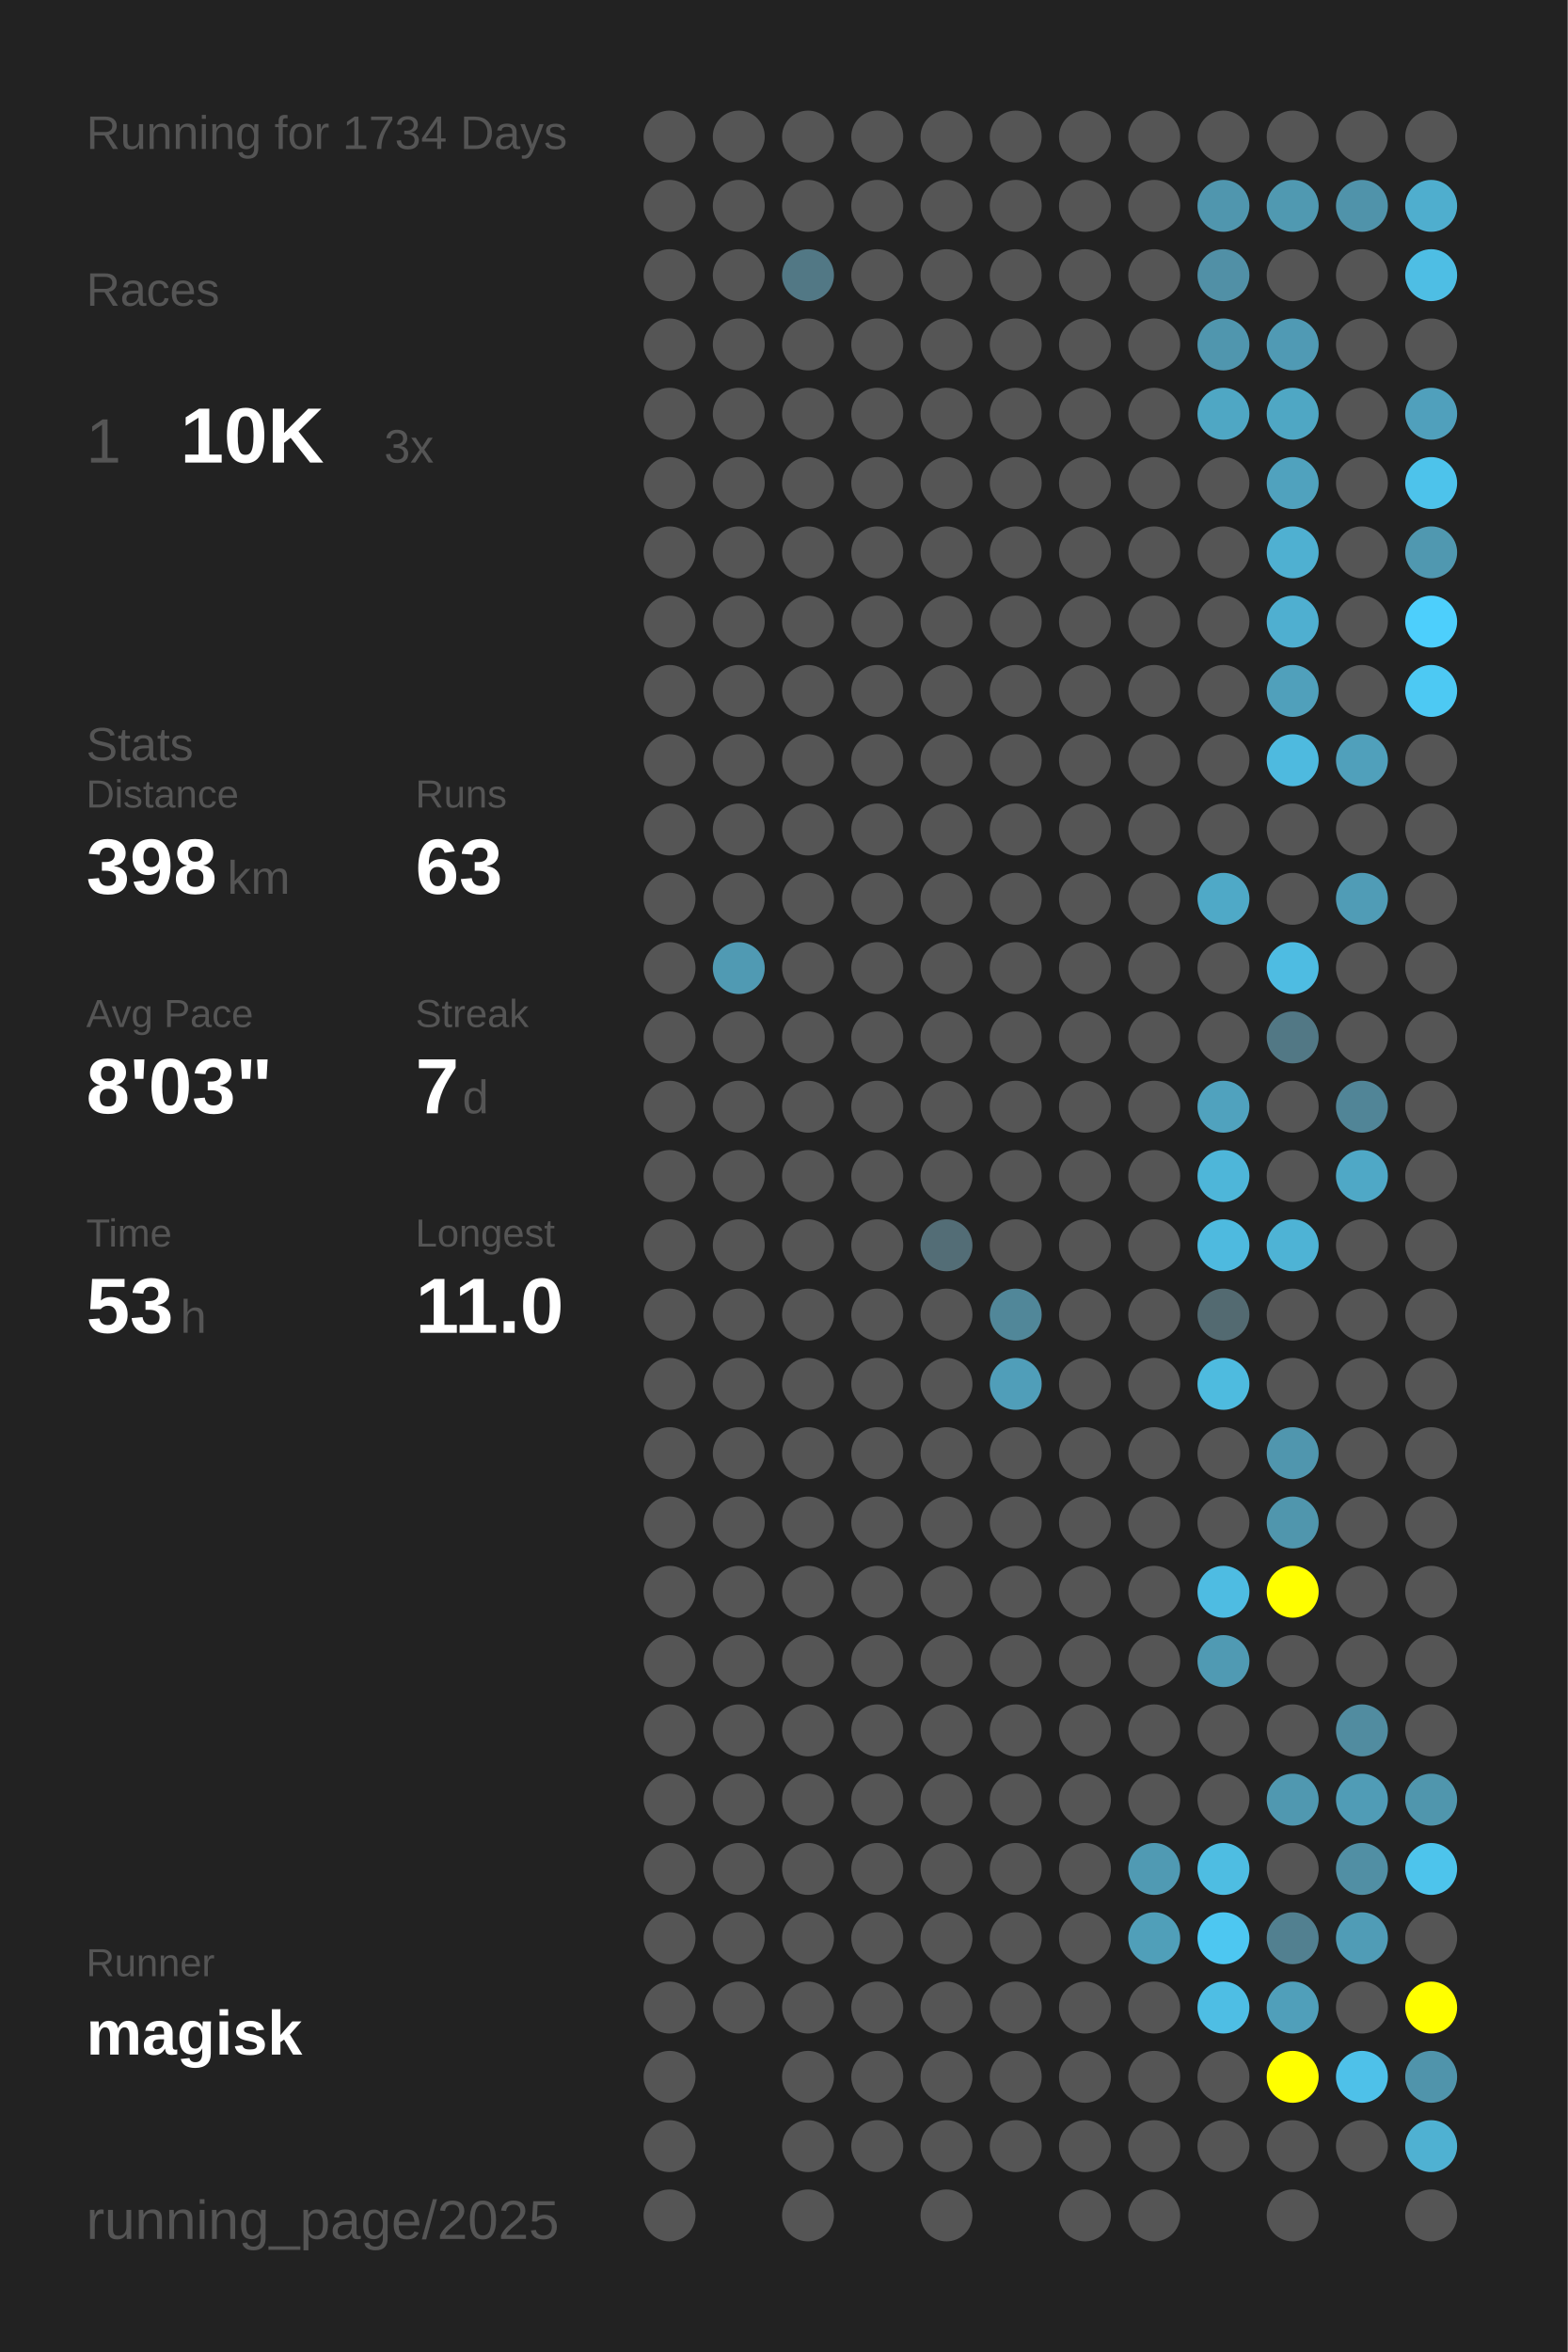
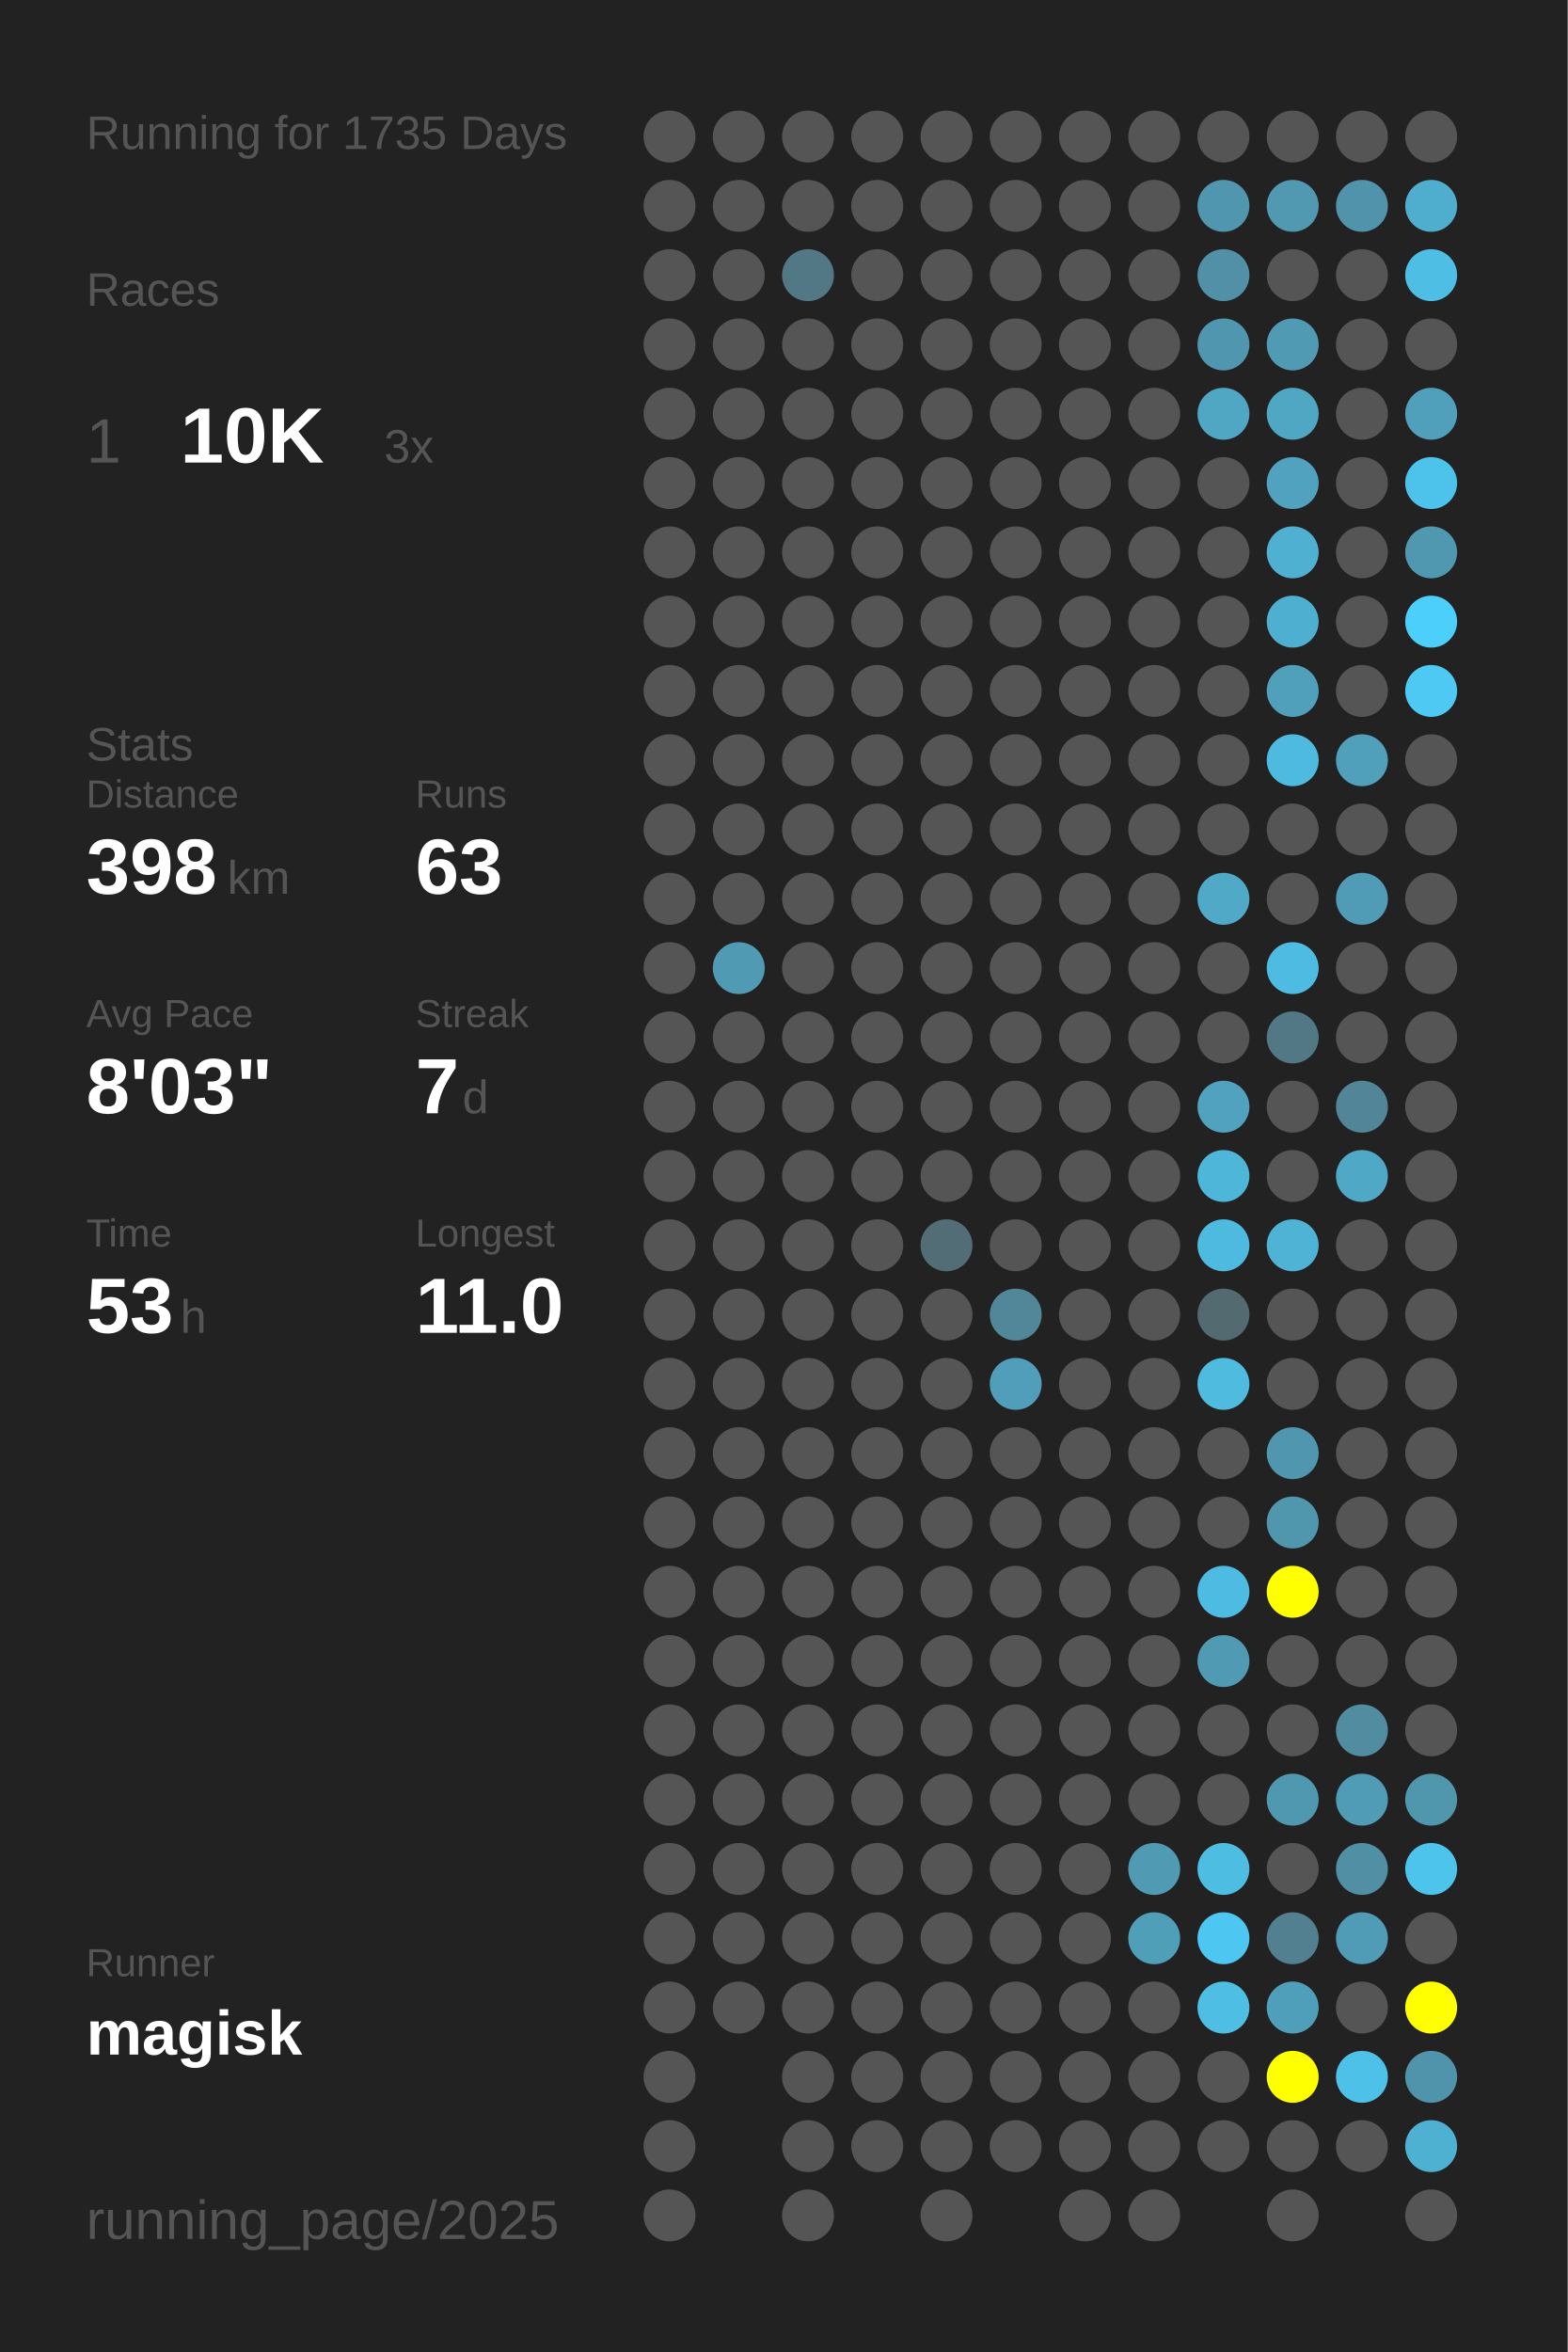
<svg xmlns="http://www.w3.org/2000/svg" baseProfile="full" height="300mm" version="1.1" viewBox="0,0,200,300" width="200mm">
  <defs />
  <rect fill="#222222" height="300" width="200" x="0" y="0" />
-   <text fill="#555555" style="font-size:6px; font-family:Arial;" x="11" y="19">Running for 1734 Days</text>
+   <text fill="#555555" style="font-size:6px; font-family:Arial;" x="11" y="19">Running for 1735 Days</text>
  <text fill="#555555" style="font-size:6px; font-family:Arial;" x="11" y="39">Races</text>
  <text fill="#555555" style="font-size:8px; font-family:Arial;" x="11" y="59">1</text>
  <text fill="#FFFFFF" style="font-size:10px; font-family:Arial; font-weight:bold;" x="23" y="59">10K</text>
  <text fill="#555555" style="font-size:6px; font-family:Arial;" x="49" y="59">3x</text>
  <text fill="#555555" style="font-size:6px; font-family:Arial;" x="11" y="97">Stats</text>
  <text fill="#555555" style="font-size:5px; font-family:Arial;" x="11" y="103">Distance</text>
  <text fill="#FFFFFF" style="font-size:10px; font-family:Arial; font-weight:bold;" x="11" y="114">398</text>
  <text fill="#555555" style="font-size:6px; font-family:Arial;" x="29" y="114">km</text>
  <text fill="#555555" style="font-size:5px; font-family:Arial;" x="53" y="103">Runs</text>
  <text fill="#FFFFFF" style="font-size:10px; font-family:Arial; font-weight:bold;" x="53" y="114">63</text>
  <text fill="#555555" style="font-size:5px; font-family:Arial;" x="11" y="131">Avg Pace</text>
  <text fill="#FFFFFF" style="font-size:10px; font-family:Arial; font-weight:bold;" x="11" y="142">8'03"</text>
  <text fill="#555555" style="font-size:5px; font-family:Arial;" x="53" y="131">Streak</text>
  <text fill="#FFFFFF" style="font-size:10px; font-family:Arial; font-weight:bold;" x="53" y="142">7</text>
  <text fill="#555555" style="font-size:6px; font-family:Arial;" x="59" y="142">d</text>
  <text fill="#555555" style="font-size:5px; font-family:Arial;" x="11" y="159">Time</text>
  <text fill="#FFFFFF" style="font-size:10px; font-family:Arial; font-weight:bold;" x="11" y="170">53</text>
  <text fill="#555555" style="font-size:6px; font-family:Arial;" x="23" y="170">h</text>
  <text fill="#555555" style="font-size:5px; font-family:Arial;" x="53" y="159">Longest</text>
  <text fill="#FFFFFF" style="font-size:10px; font-family:Arial; font-weight:bold;" x="53" y="170">11.0</text>
  <text fill="#555555" style="font-size:5px; font-family:Arial;" x="11" y="252.065">Runner</text>
  <text fill="#FFFFFF" style="font-size:8px; font-family:Arial; font-weight:bold;" x="11" y="262.065">magisk</text>
  <text fill="#555555" style="font-size:7px; font-family:Arial;" x="11" y="285.581">running_page/2025</text>
  <circle cx="85.417" cy="17.419" fill="#555555" r="3.312" />
  <circle cx="85.417" cy="26.258" fill="#555555" r="3.312" />
  <circle cx="85.417" cy="35.097" fill="#555555" r="3.312" />
  <circle cx="85.417" cy="43.935" fill="#555555" r="3.312" />
  <circle cx="85.417" cy="52.774" fill="#555555" r="3.312" />
  <circle cx="85.417" cy="61.613" fill="#555555" r="3.312" />
  <circle cx="85.417" cy="70.452" fill="#555555" r="3.312" />
  <circle cx="85.417" cy="79.29" fill="#555555" r="3.312" />
  <circle cx="85.417" cy="88.129" fill="#555555" r="3.312" />
  <circle cx="85.417" cy="96.968" fill="#555555" r="3.312" />
  <circle cx="85.417" cy="105.806" fill="#555555" r="3.312" />
  <circle cx="85.417" cy="114.645" fill="#555555" r="3.312" />
  <circle cx="85.417" cy="123.484" fill="#555555" r="3.312" />
  <circle cx="85.417" cy="132.323" fill="#555555" r="3.312" />
  <circle cx="85.417" cy="141.161" fill="#555555" r="3.312" />
  <circle cx="85.417" cy="150" fill="#555555" r="3.312" />
  <circle cx="85.417" cy="158.839" fill="#555555" r="3.312" />
  <circle cx="85.417" cy="167.677" fill="#555555" r="3.312" />
  <circle cx="85.417" cy="176.516" fill="#555555" r="3.312" />
  <circle cx="85.417" cy="185.355" fill="#555555" r="3.312" />
  <circle cx="85.417" cy="194.194" fill="#555555" r="3.312" />
  <circle cx="85.417" cy="203.032" fill="#555555" r="3.312" />
  <circle cx="85.417" cy="211.871" fill="#555555" r="3.312" />
  <circle cx="85.417" cy="220.71" fill="#555555" r="3.312" />
  <circle cx="85.417" cy="229.548" fill="#555555" r="3.312" />
  <circle cx="85.417" cy="238.387" fill="#555555" r="3.312" />
  <circle cx="85.417" cy="247.226" fill="#555555" r="3.312" />
  <circle cx="85.417" cy="256.065" fill="#555555" r="3.312" />
  <circle cx="85.417" cy="264.903" fill="#555555" r="3.312" />
  <circle cx="85.417" cy="273.742" fill="#555555" r="3.312" />
  <circle cx="85.417" cy="282.581" fill="#555555" r="3.312" />
  <circle cx="94.25" cy="17.419" fill="#555555" r="3.312" />
  <circle cx="94.25" cy="26.258" fill="#555555" r="3.312" />
  <circle cx="94.25" cy="35.097" fill="#555555" r="3.312" />
  <circle cx="94.25" cy="43.935" fill="#555555" r="3.312" />
  <circle cx="94.25" cy="52.774" fill="#555555" r="3.312" />
  <circle cx="94.25" cy="61.613" fill="#555555" r="3.312" />
  <circle cx="94.25" cy="70.452" fill="#555555" r="3.312" />
  <circle cx="94.25" cy="79.29" fill="#555555" r="3.312" />
  <circle cx="94.25" cy="88.129" fill="#555555" r="3.312" />
  <circle cx="94.25" cy="96.968" fill="#555555" r="3.312" />
  <circle cx="94.25" cy="105.806" fill="#555555" r="3.312" />
  <circle cx="94.25" cy="114.645" fill="#555555" r="3.312" />
  <circle cx="94.25" cy="123.484" fill="#509ab3" r="3.312" />
  <circle cx="94.25" cy="132.323" fill="#555555" r="3.312" />
  <circle cx="94.25" cy="141.161" fill="#555555" r="3.312" />
  <circle cx="94.25" cy="150" fill="#555555" r="3.312" />
  <circle cx="94.25" cy="158.839" fill="#555555" r="3.312" />
  <circle cx="94.25" cy="167.677" fill="#555555" r="3.312" />
  <circle cx="94.25" cy="176.516" fill="#555555" r="3.312" />
  <circle cx="94.25" cy="185.355" fill="#555555" r="3.312" />
  <circle cx="94.25" cy="194.194" fill="#555555" r="3.312" />
  <circle cx="94.25" cy="203.032" fill="#555555" r="3.312" />
  <circle cx="94.25" cy="211.871" fill="#555555" r="3.312" />
  <circle cx="94.25" cy="220.71" fill="#555555" r="3.312" />
  <circle cx="94.25" cy="229.548" fill="#555555" r="3.312" />
  <circle cx="94.25" cy="238.387" fill="#555555" r="3.312" />
  <circle cx="94.25" cy="247.226" fill="#555555" r="3.312" />
  <circle cx="94.25" cy="256.065" fill="#555555" r="3.312" />
  <circle cx="103.083" cy="17.419" fill="#555555" r="3.312" />
  <circle cx="103.083" cy="26.258" fill="#555555" r="3.312" />
  <circle cx="103.083" cy="35.097" fill="#527885" r="3.312" />
  <circle cx="103.083" cy="43.935" fill="#555555" r="3.312" />
  <circle cx="103.083" cy="52.774" fill="#555555" r="3.312" />
  <circle cx="103.083" cy="61.613" fill="#555555" r="3.312" />
  <circle cx="103.083" cy="70.452" fill="#555555" r="3.312" />
  <circle cx="103.083" cy="79.29" fill="#555555" r="3.312" />
  <circle cx="103.083" cy="88.129" fill="#555555" r="3.312" />
  <circle cx="103.083" cy="96.968" fill="#555555" r="3.312" />
  <circle cx="103.083" cy="105.806" fill="#555555" r="3.312" />
  <circle cx="103.083" cy="114.645" fill="#555555" r="3.312" />
  <circle cx="103.083" cy="123.484" fill="#555555" r="3.312" />
  <circle cx="103.083" cy="132.323" fill="#555555" r="3.312" />
  <circle cx="103.083" cy="141.161" fill="#555555" r="3.312" />
  <circle cx="103.083" cy="150" fill="#555555" r="3.312" />
  <circle cx="103.083" cy="158.839" fill="#555555" r="3.312" />
  <circle cx="103.083" cy="167.677" fill="#555555" r="3.312" />
  <circle cx="103.083" cy="176.516" fill="#555555" r="3.312" />
  <circle cx="103.083" cy="185.355" fill="#555555" r="3.312" />
  <circle cx="103.083" cy="194.194" fill="#555555" r="3.312" />
  <circle cx="103.083" cy="203.032" fill="#555555" r="3.312" />
  <circle cx="103.083" cy="211.871" fill="#555555" r="3.312" />
  <circle cx="103.083" cy="220.71" fill="#555555" r="3.312" />
  <circle cx="103.083" cy="229.548" fill="#555555" r="3.312" />
  <circle cx="103.083" cy="238.387" fill="#555555" r="3.312" />
  <circle cx="103.083" cy="247.226" fill="#555555" r="3.312" />
  <circle cx="103.083" cy="256.065" fill="#555555" r="3.312" />
  <circle cx="103.083" cy="264.903" fill="#555555" r="3.312" />
  <circle cx="103.083" cy="273.742" fill="#555555" r="3.312" />
  <circle cx="103.083" cy="282.581" fill="#555555" r="3.312" />
  <circle cx="111.917" cy="17.419" fill="#555555" r="3.312" />
  <circle cx="111.917" cy="26.258" fill="#555555" r="3.312" />
  <circle cx="111.917" cy="35.097" fill="#555555" r="3.312" />
  <circle cx="111.917" cy="43.935" fill="#555555" r="3.312" />
  <circle cx="111.917" cy="52.774" fill="#555555" r="3.312" />
  <circle cx="111.917" cy="61.613" fill="#555555" r="3.312" />
  <circle cx="111.917" cy="70.452" fill="#555555" r="3.312" />
  <circle cx="111.917" cy="79.29" fill="#555555" r="3.312" />
  <circle cx="111.917" cy="88.129" fill="#555555" r="3.312" />
  <circle cx="111.917" cy="96.968" fill="#555555" r="3.312" />
  <circle cx="111.917" cy="105.806" fill="#555555" r="3.312" />
  <circle cx="111.917" cy="114.645" fill="#555555" r="3.312" />
  <circle cx="111.917" cy="123.484" fill="#555555" r="3.312" />
  <circle cx="111.917" cy="132.323" fill="#555555" r="3.312" />
  <circle cx="111.917" cy="141.161" fill="#555555" r="3.312" />
  <circle cx="111.917" cy="150" fill="#555555" r="3.312" />
  <circle cx="111.917" cy="158.839" fill="#555555" r="3.312" />
  <circle cx="111.917" cy="167.677" fill="#555555" r="3.312" />
  <circle cx="111.917" cy="176.516" fill="#555555" r="3.312" />
  <circle cx="111.917" cy="185.355" fill="#555555" r="3.312" />
  <circle cx="111.917" cy="194.194" fill="#555555" r="3.312" />
  <circle cx="111.917" cy="203.032" fill="#555555" r="3.312" />
  <circle cx="111.917" cy="211.871" fill="#555555" r="3.312" />
  <circle cx="111.917" cy="220.71" fill="#555555" r="3.312" />
  <circle cx="111.917" cy="229.548" fill="#555555" r="3.312" />
  <circle cx="111.917" cy="238.387" fill="#555555" r="3.312" />
  <circle cx="111.917" cy="247.226" fill="#555555" r="3.312" />
  <circle cx="111.917" cy="256.065" fill="#555555" r="3.312" />
  <circle cx="111.917" cy="264.903" fill="#555555" r="3.312" />
  <circle cx="111.917" cy="273.742" fill="#555555" r="3.312" />
  <circle cx="120.75" cy="17.419" fill="#555555" r="3.312" />
  <circle cx="120.75" cy="26.258" fill="#555555" r="3.312" />
  <circle cx="120.75" cy="35.097" fill="#555555" r="3.312" />
  <circle cx="120.75" cy="43.935" fill="#555555" r="3.312" />
  <circle cx="120.75" cy="52.774" fill="#555555" r="3.312" />
  <circle cx="120.75" cy="61.613" fill="#555555" r="3.312" />
  <circle cx="120.75" cy="70.452" fill="#555555" r="3.312" />
  <circle cx="120.75" cy="79.29" fill="#555555" r="3.312" />
  <circle cx="120.75" cy="88.129" fill="#555555" r="3.312" />
  <circle cx="120.75" cy="96.968" fill="#555555" r="3.312" />
  <circle cx="120.75" cy="105.806" fill="#555555" r="3.312" />
  <circle cx="120.75" cy="114.645" fill="#555555" r="3.312" />
  <circle cx="120.75" cy="123.484" fill="#555555" r="3.312" />
  <circle cx="120.75" cy="132.323" fill="#555555" r="3.312" />
  <circle cx="120.75" cy="141.161" fill="#555555" r="3.312" />
  <circle cx="120.75" cy="150" fill="#555555" r="3.312" />
  <circle cx="120.75" cy="158.839" fill="#536d76" r="3.312" />
  <circle cx="120.75" cy="167.677" fill="#555555" r="3.312" />
  <circle cx="120.75" cy="176.516" fill="#555555" r="3.312" />
  <circle cx="120.75" cy="185.355" fill="#555555" r="3.312" />
  <circle cx="120.75" cy="194.194" fill="#555555" r="3.312" />
  <circle cx="120.75" cy="203.032" fill="#555555" r="3.312" />
  <circle cx="120.75" cy="211.871" fill="#555555" r="3.312" />
  <circle cx="120.75" cy="220.71" fill="#555555" r="3.312" />
  <circle cx="120.75" cy="229.548" fill="#555555" r="3.312" />
  <circle cx="120.75" cy="238.387" fill="#555555" r="3.312" />
  <circle cx="120.75" cy="247.226" fill="#555555" r="3.312" />
  <circle cx="120.75" cy="256.065" fill="#555555" r="3.312" />
  <circle cx="120.75" cy="264.903" fill="#555555" r="3.312" />
  <circle cx="120.75" cy="273.742" fill="#555555" r="3.312" />
  <circle cx="120.75" cy="282.581" fill="#555555" r="3.312" />
  <circle cx="129.583" cy="17.419" fill="#555555" r="3.312" />
  <circle cx="129.583" cy="26.258" fill="#555555" r="3.312" />
  <circle cx="129.583" cy="35.097" fill="#555555" r="3.312" />
  <circle cx="129.583" cy="43.935" fill="#555555" r="3.312" />
  <circle cx="129.583" cy="52.774" fill="#555555" r="3.312" />
  <circle cx="129.583" cy="61.613" fill="#555555" r="3.312" />
  <circle cx="129.583" cy="70.452" fill="#555555" r="3.312" />
  <circle cx="129.583" cy="79.29" fill="#555555" r="3.312" />
  <circle cx="129.583" cy="88.129" fill="#555555" r="3.312" />
  <circle cx="129.583" cy="96.968" fill="#555555" r="3.312" />
  <circle cx="129.583" cy="105.806" fill="#555555" r="3.312" />
  <circle cx="129.583" cy="114.645" fill="#555555" r="3.312" />
  <circle cx="129.583" cy="123.484" fill="#555555" r="3.312" />
  <circle cx="129.583" cy="132.323" fill="#555555" r="3.312" />
  <circle cx="129.583" cy="141.161" fill="#555555" r="3.312" />
  <circle cx="129.583" cy="150" fill="#555555" r="3.312" />
  <circle cx="129.583" cy="158.839" fill="#555555" r="3.312" />
  <circle cx="129.583" cy="167.677" fill="#518799" r="3.312" />
  <circle cx="129.583" cy="176.516" fill="#509eb9" r="3.312" />
  <circle cx="129.583" cy="185.355" fill="#555555" r="3.312" />
  <circle cx="129.583" cy="194.194" fill="#555555" r="3.312" />
  <circle cx="129.583" cy="203.032" fill="#555555" r="3.312" />
  <circle cx="129.583" cy="211.871" fill="#555555" r="3.312" />
  <circle cx="129.583" cy="220.71" fill="#555555" r="3.312" />
  <circle cx="129.583" cy="229.548" fill="#555555" r="3.312" />
  <circle cx="129.583" cy="238.387" fill="#555555" r="3.312" />
  <circle cx="129.583" cy="247.226" fill="#555555" r="3.312" />
  <circle cx="129.583" cy="256.065" fill="#555555" r="3.312" />
  <circle cx="129.583" cy="264.903" fill="#555555" r="3.312" />
  <circle cx="129.583" cy="273.742" fill="#555555" r="3.312" />
  <circle cx="138.417" cy="17.419" fill="#555555" r="3.312" />
  <circle cx="138.417" cy="26.258" fill="#555555" r="3.312" />
  <circle cx="138.417" cy="35.097" fill="#555555" r="3.312" />
  <circle cx="138.417" cy="43.935" fill="#555555" r="3.312" />
  <circle cx="138.417" cy="52.774" fill="#555555" r="3.312" />
  <circle cx="138.417" cy="61.613" fill="#555555" r="3.312" />
  <circle cx="138.417" cy="70.452" fill="#555555" r="3.312" />
  <circle cx="138.417" cy="79.29" fill="#555555" r="3.312" />
  <circle cx="138.417" cy="88.129" fill="#555555" r="3.312" />
  <circle cx="138.417" cy="96.968" fill="#555555" r="3.312" />
  <circle cx="138.417" cy="105.806" fill="#555555" r="3.312" />
  <circle cx="138.417" cy="114.645" fill="#555555" r="3.312" />
  <circle cx="138.417" cy="123.484" fill="#555555" r="3.312" />
  <circle cx="138.417" cy="132.323" fill="#555555" r="3.312" />
  <circle cx="138.417" cy="141.161" fill="#555555" r="3.312" />
  <circle cx="138.417" cy="150" fill="#555555" r="3.312" />
  <circle cx="138.417" cy="158.839" fill="#555555" r="3.312" />
  <circle cx="138.417" cy="167.677" fill="#555555" r="3.312" />
  <circle cx="138.417" cy="176.516" fill="#555555" r="3.312" />
  <circle cx="138.417" cy="185.355" fill="#555555" r="3.312" />
  <circle cx="138.417" cy="194.194" fill="#555555" r="3.312" />
  <circle cx="138.417" cy="203.032" fill="#555555" r="3.312" />
  <circle cx="138.417" cy="211.871" fill="#555555" r="3.312" />
  <circle cx="138.417" cy="220.71" fill="#555555" r="3.312" />
  <circle cx="138.417" cy="229.548" fill="#555555" r="3.312" />
  <circle cx="138.417" cy="238.387" fill="#555555" r="3.312" />
  <circle cx="138.417" cy="247.226" fill="#555555" r="3.312" />
  <circle cx="138.417" cy="256.065" fill="#555555" r="3.312" />
  <circle cx="138.417" cy="264.903" fill="#555555" r="3.312" />
  <circle cx="138.417" cy="273.742" fill="#555555" r="3.312" />
  <circle cx="138.417" cy="282.581" fill="#555555" r="3.312" />
  <circle cx="147.25" cy="17.419" fill="#555555" r="3.312" />
  <circle cx="147.25" cy="26.258" fill="#555555" r="3.312" />
  <circle cx="147.25" cy="35.097" fill="#555555" r="3.312" />
  <circle cx="147.25" cy="43.935" fill="#555555" r="3.312" />
  <circle cx="147.25" cy="52.774" fill="#555555" r="3.312" />
  <circle cx="147.25" cy="61.613" fill="#555555" r="3.312" />
  <circle cx="147.25" cy="70.452" fill="#555555" r="3.312" />
  <circle cx="147.25" cy="79.29" fill="#555555" r="3.312" />
  <circle cx="147.25" cy="88.129" fill="#555555" r="3.312" />
  <circle cx="147.25" cy="96.968" fill="#555555" r="3.312" />
  <circle cx="147.25" cy="105.806" fill="#555555" r="3.312" />
  <circle cx="147.25" cy="114.645" fill="#555555" r="3.312" />
  <circle cx="147.25" cy="123.484" fill="#555555" r="3.312" />
  <circle cx="147.25" cy="132.323" fill="#555555" r="3.312" />
  <circle cx="147.25" cy="141.161" fill="#555555" r="3.312" />
  <circle cx="147.25" cy="150" fill="#555555" r="3.312" />
  <circle cx="147.25" cy="158.839" fill="#555555" r="3.312" />
  <circle cx="147.25" cy="167.677" fill="#555555" r="3.312" />
  <circle cx="147.25" cy="176.516" fill="#555555" r="3.312" />
  <circle cx="147.25" cy="185.355" fill="#555555" r="3.312" />
  <circle cx="147.25" cy="194.194" fill="#555555" r="3.312" />
  <circle cx="147.25" cy="203.032" fill="#555555" r="3.312" />
  <circle cx="147.25" cy="211.871" fill="#555555" r="3.312" />
  <circle cx="147.25" cy="220.71" fill="#555555" r="3.312" />
  <circle cx="147.25" cy="229.548" fill="#555555" r="3.312" />
  <circle cx="147.25" cy="238.387" fill="#509ab3" r="3.312" />
  <circle cx="147.25" cy="247.226" fill="#509fb9" r="3.312" />
  <circle cx="147.25" cy="256.065" fill="#555555" r="3.312" />
  <circle cx="147.25" cy="264.903" fill="#555555" r="3.312" />
  <circle cx="147.25" cy="273.742" fill="#555555" r="3.312" />
  <circle cx="147.25" cy="282.581" fill="#555555" r="3.312" />
  <circle cx="156.083" cy="17.419" fill="#555555" r="3.312" />
  <circle cx="156.083" cy="26.258" fill="#5096ae" r="3.312" />
  <circle cx="156.083" cy="35.097" fill="#5190a6" r="3.312" />
  <circle cx="156.083" cy="43.935" fill="#5096ae" r="3.312" />
  <circle cx="156.083" cy="52.774" fill="#4fa7c4" r="3.312" />
  <circle cx="156.083" cy="61.613" fill="#555555" r="3.312" />
  <circle cx="156.083" cy="70.452" fill="#555555" r="3.312" />
  <circle cx="156.083" cy="79.29" fill="#555555" r="3.312" />
  <circle cx="156.083" cy="88.129" fill="#555555" r="3.312" />
  <circle cx="156.083" cy="96.968" fill="#555555" r="3.312" />
  <circle cx="156.083" cy="105.806" fill="#555555" r="3.312" />
  <circle cx="156.083" cy="114.645" fill="#4fa9c7" r="3.312" />
  <circle cx="156.083" cy="123.484" fill="#555555" r="3.312" />
  <circle cx="156.083" cy="132.323" fill="#555555" r="3.312" />
  <circle cx="156.083" cy="141.161" fill="#50a2be" r="3.312" />
  <circle cx="156.083" cy="150" fill="#4eb6d9" r="3.312" />
  <circle cx="156.083" cy="158.839" fill="#4ebadf" r="3.312" />
  <circle cx="156.083" cy="167.677" fill="#536a71" r="3.312" />
  <circle cx="156.083" cy="176.516" fill="#4ebbdf" r="3.312" />
  <circle cx="156.083" cy="185.355" fill="#555555" r="3.312" />
  <circle cx="156.083" cy="194.194" fill="#555555" r="3.312" />
  <circle cx="156.083" cy="203.032" fill="#4ebce2" r="3.312" />
  <circle cx="156.083" cy="211.871" fill="#509ab3" r="3.312" />
  <circle cx="156.083" cy="220.71" fill="#555555" r="3.312" />
  <circle cx="156.083" cy="229.548" fill="#555555" r="3.312" />
  <circle cx="156.083" cy="238.387" fill="#4ebde2" r="3.312" />
  <circle cx="156.083" cy="247.226" fill="#4dc7f1" r="3.312" />
  <circle cx="156.083" cy="256.065" fill="#4ebee4" r="3.312" />
  <circle cx="156.083" cy="264.903" fill="#555555" r="3.312" />
  <circle cx="156.083" cy="273.742" fill="#555555" r="3.312" />
  <circle cx="164.917" cy="17.419" fill="#555555" r="3.312" />
  <circle cx="164.917" cy="26.258" fill="#5099b1" r="3.312" />
  <circle cx="164.917" cy="35.097" fill="#555555" r="3.312" />
  <circle cx="164.917" cy="43.935" fill="#509ab4" r="3.312" />
  <circle cx="164.917" cy="52.774" fill="#4fa7c4" r="3.312" />
  <circle cx="164.917" cy="61.613" fill="#50a2be" r="3.312" />
  <circle cx="164.917" cy="70.452" fill="#4fb0d1" r="3.312" />
  <circle cx="164.917" cy="79.29" fill="#4fafd0" r="3.312" />
  <circle cx="164.917" cy="88.129" fill="#50a0bb" r="3.312" />
  <circle cx="164.917" cy="96.968" fill="#4ebadf" r="3.312" />
  <circle cx="164.917" cy="105.806" fill="#555555" r="3.312" />
  <circle cx="164.917" cy="114.645" fill="#555555" r="3.312" />
  <circle cx="164.917" cy="123.484" fill="#4ebce2" r="3.312" />
  <circle cx="164.917" cy="132.323" fill="#527885" r="3.312" />
  <circle cx="164.917" cy="141.161" fill="#555555" r="3.312" />
  <circle cx="164.917" cy="150" fill="#555555" r="3.312" />
  <circle cx="164.917" cy="158.839" fill="#4eb3d5" r="3.312" />
  <circle cx="164.917" cy="167.677" fill="#555555" r="3.312" />
  <circle cx="164.917" cy="176.516" fill="#555555" r="3.312" />
  <circle cx="164.917" cy="185.355" fill="#5096ae" r="3.312" />
  <circle cx="164.917" cy="194.194" fill="#5096ad" r="3.312" />
  <circle cx="164.917" cy="203.032" fill="#FFFF00" r="3.312" />
  <circle cx="164.917" cy="211.871" fill="#555555" r="3.312" />
  <circle cx="164.917" cy="220.71" fill="#555555" r="3.312" />
  <circle cx="164.917" cy="229.548" fill="#5098b0" r="3.312" />
  <circle cx="164.917" cy="238.387" fill="#555555" r="3.312" />
  <circle cx="164.917" cy="247.226" fill="#528090" r="3.312" />
  <circle cx="164.917" cy="256.065" fill="#509fba" r="3.312" />
  <circle cx="164.917" cy="264.903" fill="#FFFF00" r="3.312" />
  <circle cx="164.917" cy="273.742" fill="#555555" r="3.312" />
  <circle cx="164.917" cy="282.581" fill="#555555" r="3.312" />
  <circle cx="173.75" cy="17.419" fill="#555555" r="3.312" />
  <circle cx="173.75" cy="26.258" fill="#5093aa" r="3.312" />
  <circle cx="173.75" cy="35.097" fill="#555555" r="3.312" />
  <circle cx="173.75" cy="43.935" fill="#555555" r="3.312" />
  <circle cx="173.75" cy="52.774" fill="#555555" r="3.312" />
  <circle cx="173.75" cy="61.613" fill="#555555" r="3.312" />
  <circle cx="173.75" cy="70.452" fill="#555555" r="3.312" />
  <circle cx="173.75" cy="79.29" fill="#555555" r="3.312" />
  <circle cx="173.75" cy="88.129" fill="#555555" r="3.312" />
  <circle cx="173.75" cy="96.968" fill="#50a0bb" r="3.312" />
  <circle cx="173.75" cy="105.806" fill="#555555" r="3.312" />
  <circle cx="173.75" cy="114.645" fill="#509cb6" r="3.312" />
  <circle cx="173.75" cy="123.484" fill="#555555" r="3.312" />
  <circle cx="173.75" cy="132.323" fill="#555555" r="3.312" />
  <circle cx="173.75" cy="141.161" fill="#518597" r="3.312" />
  <circle cx="173.75" cy="150" fill="#4fa8c6" r="3.312" />
  <circle cx="173.75" cy="158.839" fill="#555555" r="3.312" />
  <circle cx="173.75" cy="167.677" fill="#555555" r="3.312" />
  <circle cx="173.75" cy="176.516" fill="#555555" r="3.312" />
  <circle cx="173.75" cy="185.355" fill="#555555" r="3.312" />
  <circle cx="173.75" cy="194.194" fill="#555555" r="3.312" />
  <circle cx="173.75" cy="203.032" fill="#555555" r="3.312" />
  <circle cx="173.75" cy="211.871" fill="#555555" r="3.312" />
  <circle cx="173.75" cy="220.71" fill="#518ca0" r="3.312" />
  <circle cx="173.75" cy="229.548" fill="#509cb6" r="3.312" />
  <circle cx="173.75" cy="238.387" fill="#518fa4" r="3.312" />
  <circle cx="173.75" cy="247.226" fill="#509cb6" r="3.312" />
  <circle cx="173.75" cy="256.065" fill="#555555" r="3.312" />
  <circle cx="173.75" cy="264.903" fill="#4ec1e9" r="3.312" />
  <circle cx="173.75" cy="273.742" fill="#555555" r="3.312" />
  <circle cx="182.583" cy="17.419" fill="#555555" r="3.312" />
  <circle cx="182.583" cy="26.258" fill="#4faece" r="3.312" />
  <circle cx="182.583" cy="35.097" fill="#4ebee4" r="3.312" />
  <circle cx="182.583" cy="43.935" fill="#555555" r="3.312" />
  <circle cx="182.583" cy="52.774" fill="#50a0bc" r="3.312" />
  <circle cx="182.583" cy="61.613" fill="#4dc3eb" r="3.312" />
  <circle cx="182.583" cy="70.452" fill="#5098b0" r="3.312" />
  <circle cx="182.583" cy="79.29" fill="#4dcffc" r="3.312" />
  <circle cx="182.583" cy="88.129" fill="#4dc9f3" r="3.312" />
  <circle cx="182.583" cy="96.968" fill="#555555" r="3.312" />
  <circle cx="182.583" cy="105.806" fill="#555555" r="3.312" />
  <circle cx="182.583" cy="114.645" fill="#555555" r="3.312" />
  <circle cx="182.583" cy="123.484" fill="#555555" r="3.312" />
  <circle cx="182.583" cy="132.323" fill="#555555" r="3.312" />
  <circle cx="182.583" cy="141.161" fill="#555555" r="3.312" />
  <circle cx="182.583" cy="150" fill="#555555" r="3.312" />
  <circle cx="182.583" cy="158.839" fill="#555555" r="3.312" />
  <circle cx="182.583" cy="167.677" fill="#555555" r="3.312" />
  <circle cx="182.583" cy="176.516" fill="#555555" r="3.312" />
  <circle cx="182.583" cy="185.355" fill="#555555" r="3.312" />
  <circle cx="182.583" cy="194.194" fill="#555555" r="3.312" />
  <circle cx="182.583" cy="203.032" fill="#555555" r="3.312" />
  <circle cx="182.583" cy="211.871" fill="#555555" r="3.312" />
  <circle cx="182.583" cy="220.71" fill="#555555" r="3.312" />
  <circle cx="182.583" cy="229.548" fill="#5096ad" r="3.312" />
  <circle cx="182.583" cy="238.387" fill="#4dc4ec" r="3.312" />
  <circle cx="182.583" cy="247.226" fill="#555555" r="3.312" />
  <circle cx="182.583" cy="256.065" fill="#FFFF00" r="3.312" />
  <circle cx="182.583" cy="264.903" fill="#5094ab" r="3.312" />
  <circle cx="182.583" cy="273.742" fill="#4fb1d2" r="3.312" />
  <circle cx="182.583" cy="282.581" fill="#555555" r="3.312" />
</svg>
